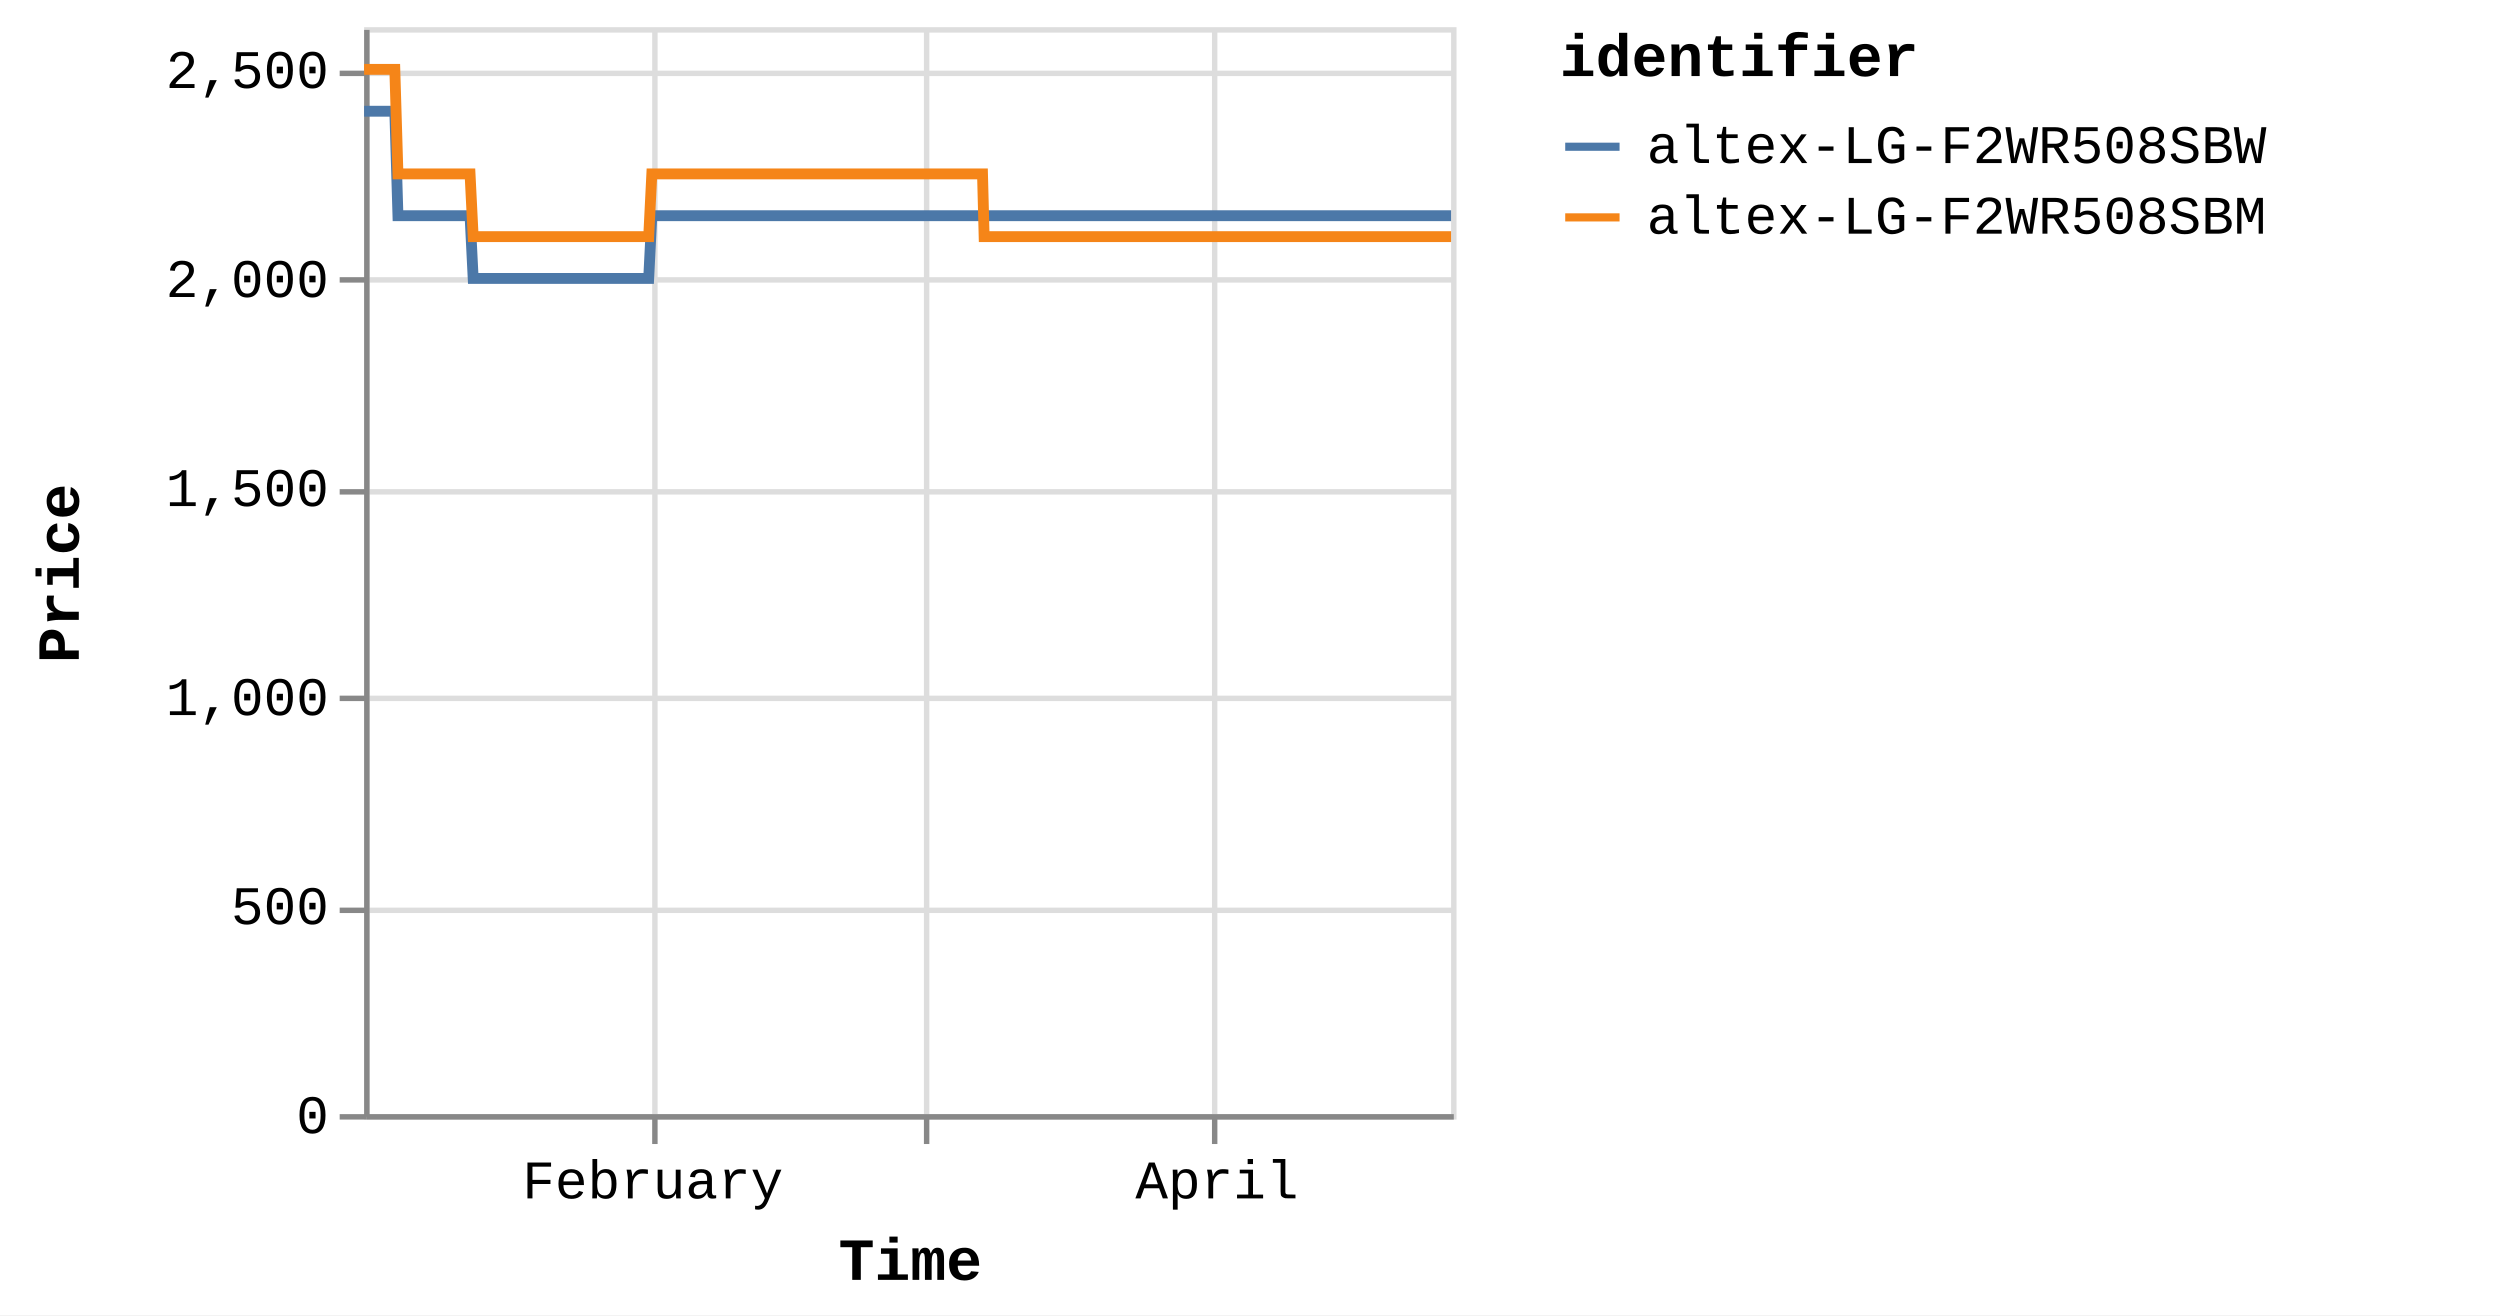
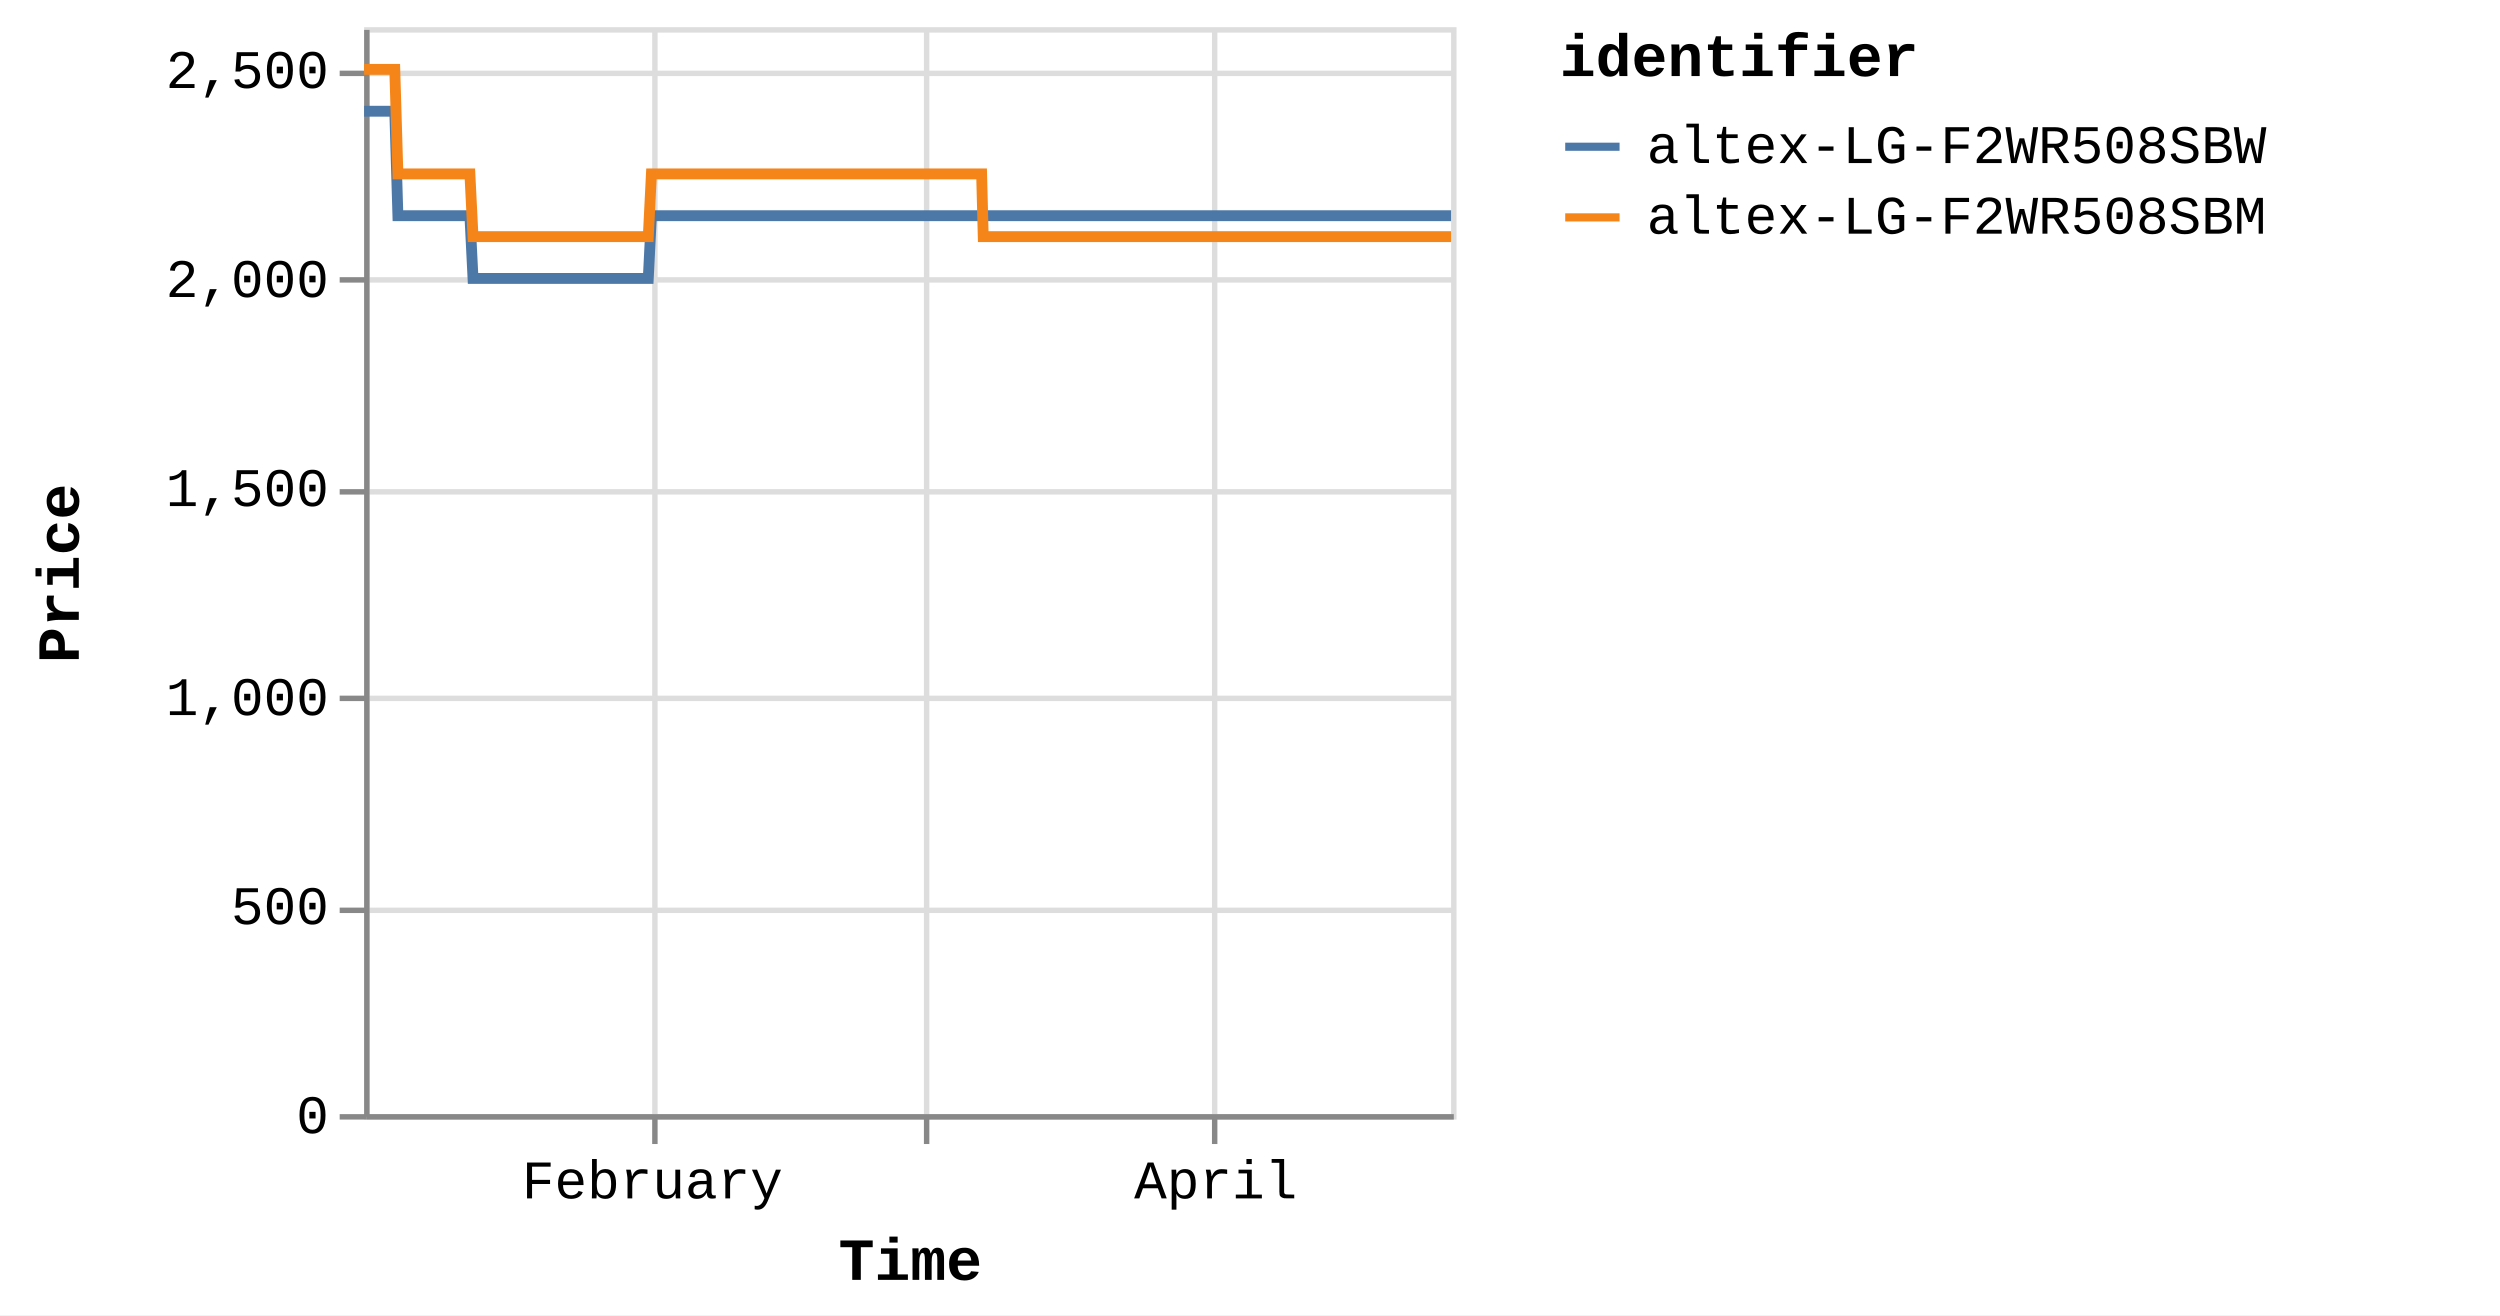
<svg xmlns="http://www.w3.org/2000/svg" version="1.1" class="marks" width="460" height="242" viewBox="0 0 460 242">
  <rect width="460" height="242" fill="white" />
  <g fill="none" stroke-miterlimit="10" transform="translate(67,5)">
    <g class="mark-group role-frame root" role="graphics-object" aria-roledescription="group mark container">
      <g transform="translate(0,0)">
        <path class="background" aria-hidden="true" d="M0.5,0.5h200v200h-200Z" stroke="#ddd" />
        <g>
          <g class="mark-group role-axis" aria-hidden="true">
            <g transform="translate(0.5,200.5)">
              <path class="background" aria-hidden="true" d="M0,0h0v0h0Z" pointer-events="none" />
              <g>
                <g class="mark-rule role-axis-grid" pointer-events="none">
                  <line transform="translate(53,-200)" x2="0" y2="200" stroke="#ddd" stroke-width="1" opacity="1" />
                  <line transform="translate(103,-200)" x2="0" y2="200" stroke="#ddd" stroke-width="1" opacity="1" />
                  <line transform="translate(156,-200)" x2="0" y2="200" stroke="#ddd" stroke-width="1" opacity="1" />
                </g>
              </g>
              <path class="foreground" aria-hidden="true" d="" pointer-events="none" display="none" />
            </g>
          </g>
          <g class="mark-group role-axis" aria-hidden="true">
            <g transform="translate(0.5,0.5)">
              <path class="background" aria-hidden="true" d="M0,0h0v0h0Z" pointer-events="none" />
              <g>
                <g class="mark-rule role-axis-grid" pointer-events="none">
                  <line transform="translate(0,200)" x2="200" y2="0" stroke="#ddd" stroke-width="1" opacity="1" />
                  <line transform="translate(0,162)" x2="200" y2="0" stroke="#ddd" stroke-width="1" opacity="1" />
                  <line transform="translate(0,123)" x2="200" y2="0" stroke="#ddd" stroke-width="1" opacity="1" />
                  <line transform="translate(0,85)" x2="200" y2="0" stroke="#ddd" stroke-width="1" opacity="1" />
                  <line transform="translate(0,46)" x2="200" y2="0" stroke="#ddd" stroke-width="1" opacity="1" />
                  <line transform="translate(0,8)" x2="200" y2="0" stroke="#ddd" stroke-width="1" opacity="1" />
                </g>
              </g>
              <path class="foreground" aria-hidden="true" d="" pointer-events="none" display="none" />
            </g>
          </g>
-           <g class="mark-group role-axis" role="graphics-symbol" aria-roledescription="axis" aria-label="X-axis titled 'Time' for a time scale with values from Monday, 01 January 2024, 2:19:43 PM to Friday, 26 April 2024, 4:38:22 AM">
+           <g class="mark-group role-axis" role="graphics-symbol" aria-roledescription="axis" aria-label="X-axis titled 'Time' for a time scale with values from Monday, 01 January 2024, 2:19:43 PM to Friday, 26 April 2024, 8:39:26 AM">
            <g transform="translate(0.5,200.5)">
              <path class="background" aria-hidden="true" d="M0,0h0v0h0Z" pointer-events="none" />
              <g>
                <g class="mark-rule role-axis-tick" pointer-events="none">
                  <line transform="translate(53,0)" x2="0" y2="5" stroke="#888" stroke-width="1" opacity="1" />
                  <line transform="translate(103,0)" x2="0" y2="5" stroke="#888" stroke-width="1" opacity="1" />
                  <line transform="translate(156,0)" x2="0" y2="5" stroke="#888" stroke-width="1" opacity="1" />
                </g>
                <g class="mark-text role-axis-label" pointer-events="none">
-                   <text text-anchor="middle" transform="translate(52.60199,15)" font-family="Liberation Mono" font-size="10px" fill="#000" opacity="1">February</text>
-                   <text text-anchor="middle" transform="translate(102.7766,15)" font-family="Liberation Mono" font-size="10px" fill="#000" opacity="0">March</text>
-                   <text text-anchor="middle" transform="translate(156.4115,15)" font-family="Liberation Mono" font-size="10px" fill="#000" opacity="1">April</text>
+                   <text text-anchor="middle" transform="translate(52.52592,15)" font-family="Liberation Mono" font-size="10px" fill="#000" opacity="1">February</text>
+                   <text text-anchor="middle" transform="translate(102.628,15)" font-family="Liberation Mono" font-size="10px" fill="#000" opacity="0">March</text>
+                   <text text-anchor="middle" transform="translate(156.1854,15)" font-family="Liberation Mono" font-size="10px" fill="#000" opacity="1">April</text>
                </g>
                <g class="mark-rule role-axis-domain" pointer-events="none">
                  <line transform="translate(0,0)" x2="200" y2="0" stroke="#888" stroke-width="1" opacity="1" />
                </g>
                <g class="mark-text role-axis-title" pointer-events="none">
                  <text text-anchor="middle" transform="translate(100,30)" font-family="Liberation Mono" font-size="11px" font-weight="bold" fill="#000" opacity="1">Time</text>
                </g>
              </g>
              <path class="foreground" aria-hidden="true" d="" pointer-events="none" display="none" />
            </g>
          </g>
          <g class="mark-group role-axis" role="graphics-symbol" aria-roledescription="axis" aria-label="Y-axis titled 'Price' for a linear scale with values from 0 to 2,600">
            <g transform="translate(0.5,0.5)">
              <path class="background" aria-hidden="true" d="M0,0h0v0h0Z" pointer-events="none" />
              <g>
                <g class="mark-rule role-axis-tick" pointer-events="none">
                  <line transform="translate(0,200)" x2="-5" y2="0" stroke="#888" stroke-width="1" opacity="1" />
                  <line transform="translate(0,162)" x2="-5" y2="0" stroke="#888" stroke-width="1" opacity="1" />
                  <line transform="translate(0,123)" x2="-5" y2="0" stroke="#888" stroke-width="1" opacity="1" />
                  <line transform="translate(0,85)" x2="-5" y2="0" stroke="#888" stroke-width="1" opacity="1" />
                  <line transform="translate(0,46)" x2="-5" y2="0" stroke="#888" stroke-width="1" opacity="1" />
                  <line transform="translate(0,8)" x2="-5" y2="0" stroke="#888" stroke-width="1" opacity="1" />
                </g>
                <g class="mark-text role-axis-label" pointer-events="none">
                  <text text-anchor="end" transform="translate(-7,203)" font-family="Liberation Mono" font-size="10px" fill="#000" opacity="1">0</text>
                  <text text-anchor="end" transform="translate(-7,164.5385)" font-family="Liberation Mono" font-size="10px" fill="#000" opacity="1">500</text>
                  <text text-anchor="end" transform="translate(-7,126.0769)" font-family="Liberation Mono" font-size="10px" fill="#000" opacity="1">1,000</text>
                  <text text-anchor="end" transform="translate(-7,87.61538)" font-family="Liberation Mono" font-size="10px" fill="#000" opacity="1">1,500</text>
                  <text text-anchor="end" transform="translate(-7,49.15385)" font-family="Liberation Mono" font-size="10px" fill="#000" opacity="1">2,000</text>
                  <text text-anchor="end" transform="translate(-7,10.69231)" font-family="Liberation Mono" font-size="10px" fill="#000" opacity="1">2,500</text>
                </g>
                <g class="mark-rule role-axis-domain" pointer-events="none">
                  <line transform="translate(0,200)" x2="0" y2="-200" stroke="#888" stroke-width="1" opacity="1" />
                </g>
                <g class="mark-text role-axis-title" pointer-events="none">
                  <text text-anchor="middle" transform="translate(-51,100) rotate(-90) translate(0,-2)" font-family="Liberation Mono" font-size="11px" font-weight="bold" fill="#000" opacity="1">Price</text>
                </g>
              </g>
              <path class="foreground" aria-hidden="true" d="" pointer-events="none" display="none" />
            </g>
          </g>
          <g class="mark-group role-scope pathgroup" role="graphics-object" aria-roledescription="group mark container">
            <g transform="translate(0,0)">
              <path class="background" aria-hidden="true" d="M0,0h200v200h-200Z" />
              <g>
                <g class="mark-line role-mark marks" role="graphics-object" aria-roledescription="line mark container">
-                   <path aria-label="Time: Jan 01, 2024; Price: 2399; identifier: altex-LG-F2WR508SBW" role="graphics-symbol" aria-roledescription="line mark" d="M0,15.462L0.181,15.462L0.455,15.462L1.032,15.462L1.321,15.462L1.624,15.462L1.899,15.462L2.185,15.462L2.762,15.462L3.051,15.462L3.354,15.462L3.63,15.462L3.915,15.462L4.492,15.462L4.781,15.462L5.084,15.462L5.362,15.462L5.646,15.462L6.223,34.692L6.511,34.692L6.814,34.692L7.091,34.692L7.375,34.692L7.953,34.692L8.241,34.692L8.543,34.692L8.82,34.692L9.106,34.692L9.684,34.692L9.971,34.692L10.273,34.692L10.55,34.692L10.836,34.692L11.414,34.692L11.703,34.692L12.007,34.692L12.283,34.692L12.566,34.692L13.145,34.692L13.433,34.692L13.74,34.692L14.013,34.692L14.296,34.692L14.875,34.692L15.163,34.692L15.467,34.692L15.742,34.692L16.026,34.692L16.605,34.692L16.893,34.692L17.197,34.692L17.473,34.692L17.757,34.692L18.334,34.692L18.623,34.692L18.926,34.692L19.203,34.692L19.487,34.692L20.064,46.231L20.352,46.231L20.654,46.231L20.931,46.231L21.217,46.231L21.795,46.231L22.082,46.231L22.384,46.231L22.661,46.231L22.947,46.231L23.526,46.231L23.814,46.231L24.119,46.231L24.394,46.231L24.677,46.231L25.255,46.231L25.545,46.231L25.848,46.231L26.125,46.231L26.407,46.231L26.985,46.231L27.275,46.231L27.579,46.231L27.854,46.231L28.137,46.231L28.715,46.231L29.004,46.231L29.308,46.231L29.583,46.231L29.868,46.231L30.446,46.231L30.734,46.231L31.038,46.231L31.315,46.231L31.598,46.231L32.176,46.231L32.463,46.231L32.765,46.231L33.043,46.231L33.328,46.231L33.905,46.231L34.193,46.231L34.495,46.231L34.773,46.231L35.058,46.231L35.638,46.231L35.927,46.231L36.231,46.231L36.505,46.231L36.788,46.231L37.367,46.231L37.656,46.231L37.96,46.231L38.236,46.231L38.518,46.231L39.097,46.231L39.386,46.231L39.69,46.231L39.966,46.231L40.249,46.231L40.828,46.231L41.116,46.231L41.421,46.231L41.697,46.231L41.979,46.231L42.556,46.231L42.846,46.231L43.145,46.231L43.421,46.231L43.71,46.231L44.285,46.231L44.575,46.231L44.871,46.231L45.151,46.231L45.439,46.231L46.016,46.231L46.304,46.231L46.602,46.231L46.881,46.231L47.169,46.231L47.746,46.231L48.035,46.231L48.334,46.231L48.612,46.231L48.9,46.231L49.476,46.231L49.764,46.231L50.064,46.231L50.345,46.231L50.629,46.231L51.206,46.231L51.495,46.231L51.795,46.231L52.071,46.231L52.359,46.231L52.936,34.692L53.225,34.692L53.525,34.692L53.801,34.692L54.09,34.692L54.667,34.692L54.955,34.692L55.255,34.692L55.531,34.692L55.82,34.692L56.397,34.692L56.685,34.692L56.982,34.692L57.262,34.692L57.551,34.692L58.128,34.692L58.416,34.692L58.713,34.692L58.992,34.692L59.28,34.692L59.857,34.692L60.146,34.692L60.446,34.692L60.723,34.692L61.01,34.692L61.587,34.692L61.876,34.692L62.176,34.692L62.453,34.692L62.741,34.692L63.317,34.692L63.606,34.692L63.905,34.692L64.184,34.692L64.471,34.692L65.048,34.692L65.337,34.692L65.636,34.692L65.914,34.692L66.201,34.692L66.778,34.692L67.067,34.692L67.365,34.692L67.643,34.692L67.932,34.692L68.508,34.692L68.796,34.692L69.094,34.692L69.373,34.692L69.661,34.692L70.239,34.692L70.527,34.692L70.824,34.692L71.103,34.692L71.391,34.692L71.968,34.692L72.257,34.692L72.558,34.692L72.834,34.692L73.121,34.692L73.698,34.692L73.987,34.692L74.286,34.692L74.568,34.692L74.852,34.692L75.428,34.692L75.717,34.692L76.017,34.692L76.294,34.692L76.582,34.692L77.447,34.692L77.747,34.692L78.024,34.692L78.312,34.692L78.889,34.692L79.177,34.692L79.477,34.692L79.756,34.692L80.042,34.692L80.62,34.692L80.907,34.692L81.204,34.692L81.484,34.692L81.772,34.692L82.349,34.692L82.639,34.692L82.935,34.692L83.214,34.692L83.503,34.692L84.079,34.692L84.369,34.692L84.669,34.692L84.948,34.692L85.232,34.692L85.81,34.692L86.098,34.692L86.397,34.692L86.676,34.692L86.964,34.692L87.539,34.692L87.828,34.692L88.128,34.692L88.406,34.692L88.694,34.692L89.27,34.692L89.558,34.692L89.858,34.692L90.136,34.692L90.424,34.692L91,34.692L91.288,34.692L91.587,34.692L91.865,34.692L92.155,34.692L92.73,34.692L93.018,34.692L93.315,34.692L93.595,34.692L93.883,34.692L94.46,34.692L94.749,34.692L95.046,34.692L95.327,34.692L95.613,34.692L96.19,34.692L96.48,34.692L96.779,34.692L97.056,34.692L97.344,34.692L97.921,34.692L98.209,34.692L98.508,34.692L98.787,34.692L99.074,34.692L99.651,34.692L99.939,34.692L100.239,34.692L100.517,34.692L100.804,34.692L101.381,34.692L101.669,34.692L101.968,34.692L102.246,34.692L102.534,34.692L103.111,34.692L103.4,34.692L103.699,34.692L103.977,34.692L104.265,34.692L104.841,34.692L105.13,34.692L105.429,34.692L105.706,34.692L105.995,34.692L106.572,34.692L106.859,34.692L107.157,34.692L107.436,34.692L107.725,34.692L108.328,34.692L108.722,34.692L108.894,34.692L109.168,34.692L109.455,34.692L110.031,34.692L110.32,34.692L110.621,34.692L110.897,34.692L111.185,34.692L111.762,34.692L112.052,34.692L112.351,34.692L112.629,34.692L112.915,34.692L113.492,34.692L113.781,34.692L114.08,34.692L114.357,34.692L114.646,34.692L115.222,34.692L115.515,34.692L115.81,34.692L116.087,34.692L116.375,34.692L116.953,34.692L117.241,34.692L117.537,34.692L117.819,34.692L118.105,34.692L118.682,34.692L118.973,34.692L119.268,34.692L119.548,34.692L119.836,34.692L120.414,34.692L120.701,34.692L121.002,34.692L121.28,34.692L121.566,34.692L122.143,34.692L122.431,34.692L122.732,34.692L123.01,34.692L123.296,34.692L123.873,34.692L124.163,34.692L124.462,34.692L124.738,34.692L125.026,34.692L125.603,34.692L125.892,34.692L126.193,34.692L126.469,34.692L126.757,34.692L127.333,34.692L127.624,34.692L127.921,34.692L128.199,34.692L128.487,34.692L129.064,34.692L129.353,34.692L129.651,34.692L129.929,34.692L130.218,34.692L130.793,34.692L131.084,34.692L131.38,34.692L131.658,34.692L131.947,34.692L132.523,34.692L132.812,34.692L133.115,34.692L133.392,34.692L133.679,34.692L134.255,34.692L134.542,34.692L134.842,34.692L135.123,34.692L135.407,34.692L135.984,34.692L136.273,34.692L136.573,34.692L136.853,34.692L137.139,34.692L137.714,34.692L138.004,34.692L138.304,34.692L138.583,34.692L138.868,34.692L139.445,34.692L139.733,34.692L140.033,34.692L140.311,34.692L140.598,34.692L141.175,34.692L141.463,34.692L141.762,34.692L142.039,34.692L142.328,34.692L142.905,34.692L143.193,34.692L143.494,34.692L143.77,34.692L144.058,34.692L144.635,34.692L144.923,34.692L145.224,34.692L145.501,34.692L145.788,34.692L146.365,34.692L146.656,34.692L146.954,34.692L147.233,34.692L147.518,34.692L148.097,34.692L148.385,34.692L148.685,34.692L148.964,34.692L149.249,34.692L149.825,34.692L150.114,34.692L150.415,34.692L150.692,34.692L150.978,34.692L151.556,34.692L151.844,34.692L152.145,34.692L152.422,34.692L152.709,34.692L153.285,34.692L153.574,34.692L153.872,34.692L154.152,34.692L154.44,34.692L155.016,34.692L155.306,34.692L155.603,34.692L155.882,34.692L156.169,34.692L156.746,34.692L157.036,34.692L157.337,34.692L157.615,34.692L157.899,34.692L158.477,34.692L158.765,34.692L159.067,34.692L159.344,34.692L159.629,34.692L160.206,34.692L160.495,34.692L160.795,34.692L161.074,34.692L161.36,34.692L161.937,34.692L162.226,34.692L162.526,34.692L162.803,34.692L163.09,34.692L163.669,34.692L164.255,34.692L164.534,34.692L164.821,34.692L165.398,34.692L165.686,34.692L165.983,34.692L166.262,34.692L166.55,34.692L167.127,34.692L167.415,34.692L167.714,34.692L167.992,34.692L168.28,34.692L168.858,34.692L169.145,34.692L169.447,34.692L169.725,34.692L170.011,34.692L170.587,34.692L170.875,34.692L171.177,34.692L171.454,34.692L171.741,34.692L172.317,34.692L172.608,34.692L172.907,34.692L173.187,34.692L173.473,34.692L174.049,34.692L174.338,34.692L174.638,34.692L175.202,34.692L175.779,34.692L176.068,34.692L176.367,34.692L176.643,34.692L176.931,34.692L177.508,34.692L177.796,34.692L178.09,34.692L178.373,34.692L178.661,34.692L179.264,34.692L179.708,34.692L179.979,34.692L180.539,34.692L180.973,34.692L181.257,34.692L181.554,34.692L181.833,34.692L182.122,34.692L182.699,34.692L182.987,34.692L183.289,34.692L183.563,34.692L183.852,34.692L184.428,34.692L184.717,34.692L185.019,34.692L185.297,34.692L185.583,34.692L186.448,34.692L186.748,34.692L187.025,34.692L187.313,34.692L187.889,34.692L188.178,34.692L188.478,34.692L188.757,34.692L189.042,34.692L189.619,34.692L189.907,34.692L190.206,34.692L190.485,34.692L190.772,34.692L191.35,34.692L191.638,34.692L191.937,34.692L192.215,34.692L192.503,34.692L193.079,34.692L193.369,34.692L193.671,34.692L193.946,34.692L194.233,34.692L194.809,34.692L195.098,34.692L195.401,34.692L195.677,34.692L195.964,34.692L196.539,34.692L196.83,34.692L197.139,34.692L197.406,34.692L197.694,34.692L198.27,34.692L198.56,34.692L198.852,34.692L199.136,34.692L199.424,34.692L200,34.692" stroke="#4c78a8" stroke-width="2" />
+                   <path aria-label="Time: Jan 01, 2024; Price: 2399; identifier: altex-LG-F2WR508SBW" role="graphics-symbol" aria-roledescription="line mark" d="M0,15.462L0.181,15.462L0.454,15.462L1.03,15.462L1.319,15.462L1.621,15.462L1.896,15.462L2.182,15.462L2.758,15.462L3.046,15.462L3.349,15.462L3.624,15.462L3.909,15.462L4.486,15.462L4.774,15.462L5.076,15.462L5.354,15.462L5.638,15.462L6.214,34.692L6.502,34.692L6.804,34.692L7.081,34.692L7.365,34.692L7.941,34.692L8.229,34.692L8.531,34.692L8.807,34.692L9.092,34.692L9.67,34.692L9.956,34.692L10.258,34.692L10.535,34.692L10.82,34.692L11.398,34.692L11.686,34.692L11.989,34.692L12.265,34.692L12.548,34.692L13.126,34.692L13.413,34.692L13.72,34.692L13.993,34.692L14.276,34.692L14.853,34.692L15.141,34.692L15.444,34.692L15.719,34.692L16.003,34.692L16.58,34.692L16.869,34.692L17.173,34.692L17.448,34.692L17.731,34.692L18.308,34.692L18.596,34.692L18.899,34.692L19.175,34.692L19.459,34.692L20.035,46.231L20.322,46.231L20.624,46.231L20.901,46.231L21.186,46.231L21.764,46.231L22.05,46.231L22.351,46.231L22.628,46.231L22.914,46.231L23.492,46.231L23.78,46.231L24.084,46.231L24.359,46.231L24.641,46.231L25.219,46.231L25.508,46.231L25.811,46.231L26.087,46.231L26.369,46.231L26.946,46.231L27.235,46.231L27.539,46.231L27.814,46.231L28.097,46.231L28.674,46.231L28.962,46.231L29.266,46.231L29.54,46.231L29.825,46.231L30.402,46.231L30.69,46.231L30.994,46.231L31.27,46.231L31.552,46.231L32.129,46.231L32.416,46.231L32.718,46.231L32.996,46.231L33.28,46.231L33.856,46.231L34.144,46.231L34.445,46.231L34.722,46.231L35.008,46.231L35.586,46.231L35.875,46.231L36.178,46.231L36.452,46.231L36.735,46.231L37.313,46.231L37.602,46.231L37.906,46.231L38.181,46.231L38.463,46.231L39.041,46.231L39.329,46.231L39.633,46.231L39.908,46.231L40.191,46.231L40.769,46.231L41.056,46.231L41.361,46.231L41.637,46.231L41.918,46.231L42.495,46.231L42.784,46.231L43.082,46.231L43.359,46.231L43.647,46.231L44.221,46.231L44.51,46.231L44.806,46.231L45.085,46.231L45.373,46.231L45.949,46.231L46.237,46.231L46.534,46.231L46.813,46.231L47.101,46.231L47.677,46.231L47.966,46.231L48.265,46.231L48.541,46.231L48.829,46.231L49.404,46.231L49.692,46.231L49.992,46.231L50.272,46.231L50.556,46.231L51.132,46.231L51.42,46.231L51.72,46.231L51.996,46.231L52.284,46.231L52.86,34.692L53.148,34.692L53.448,34.692L53.723,34.692L54.011,34.692L54.588,34.692L54.875,34.692L55.175,34.692L55.451,34.692L55.739,34.692L56.315,34.692L56.603,34.692L56.9,34.692L57.179,34.692L57.468,34.692L58.044,34.692L58.331,34.692L58.628,34.692L58.906,34.692L59.194,34.692L59.77,34.692L60.059,34.692L60.359,34.692L60.635,34.692L60.922,34.692L61.498,34.692L61.786,34.692L62.086,34.692L62.362,34.692L62.65,34.692L63.226,34.692L63.514,34.692L63.813,34.692L64.091,34.692L64.378,34.692L64.953,34.692L65.242,34.692L65.541,34.692L65.819,34.692L66.105,34.692L66.681,34.692L66.97,34.692L67.267,34.692L67.546,34.692L67.834,34.692L68.409,34.692L68.696,34.692L68.994,34.692L69.272,34.692L69.561,34.692L70.138,34.692L70.425,34.692L70.721,34.692L71,34.692L71.288,34.692L71.864,34.692L72.152,34.692L72.453,34.692L72.729,34.692L73.016,34.692L73.591,34.692L73.88,34.692L74.179,34.692L74.46,34.692L74.744,34.692L75.319,34.692L75.607,34.692L75.907,34.692L76.184,34.692L76.471,34.692L77.335,34.692L77.634,34.692L77.911,34.692L78.199,34.692L78.775,34.692L79.063,34.692L79.362,34.692L79.64,34.692L79.927,34.692L80.503,34.692L80.79,34.692L81.087,34.692L81.366,34.692L81.654,34.692L82.23,34.692L82.519,34.692L82.815,34.692L83.094,34.692L83.382,34.692L83.958,34.692L84.247,34.692L84.547,34.692L84.825,34.692L85.109,34.692L85.686,34.692L85.974,34.692L86.272,34.692L86.55,34.692L86.838,34.692L87.413,34.692L87.701,34.692L88.001,34.692L88.278,34.692L88.565,34.692L89.141,34.692L89.428,34.692L89.728,34.692L90.006,34.692L90.293,34.692L90.868,34.692L91.156,34.692L91.455,34.692L91.732,34.692L92.022,34.692L92.596,34.692L92.884,34.692L93.18,34.692L93.46,34.692L93.747,34.692L94.323,34.692L94.612,34.692L94.908,34.692L95.189,34.692L95.475,34.692L96.051,34.692L96.34,34.692L96.639,34.692L96.916,34.692L97.203,34.692L97.779,34.692L98.067,34.692L98.366,34.692L98.644,34.692L98.931,34.692L99.507,34.692L99.795,34.692L100.094,34.692L100.372,34.692L100.659,34.692L101.234,34.692L101.522,34.692L101.82,34.692L102.098,34.692L102.386,34.692L102.962,34.692L103.251,34.692L103.549,34.692L103.826,34.692L104.114,34.692L104.69,34.692L104.978,34.692L105.276,34.692L105.553,34.692L105.841,34.692L106.417,34.692L106.705,34.692L107.002,34.692L107.281,34.692L107.569,34.692L108.171,34.692L108.565,34.692L108.737,34.692L109.01,34.692L109.297,34.692L109.872,34.692L110.16,34.692L110.461,34.692L110.737,34.692L111.024,34.692L111.6,34.692L111.89,34.692L112.189,34.692L112.466,34.692L112.752,34.692L113.328,34.692L113.616,34.692L113.915,34.692L114.192,34.692L114.48,34.692L115.056,34.692L115.348,34.692L115.643,34.692L115.919,34.692L116.207,34.692L116.784,34.692L117.071,34.692L117.367,34.692L117.648,34.692L117.935,34.692L118.511,34.692L118.801,34.692L119.095,34.692L119.375,34.692L119.662,34.692L120.24,34.692L120.526,34.692L120.827,34.692L121.104,34.692L121.391,34.692L121.966,34.692L122.254,34.692L122.554,34.692L122.833,34.692L123.118,34.692L123.694,34.692L123.984,34.692L124.282,34.692L124.558,34.692L124.845,34.692L125.421,34.692L125.71,34.692L126.01,34.692L126.286,34.692L126.573,34.692L127.149,34.692L127.439,34.692L127.736,34.692L128.014,34.692L128.301,34.692L128.877,34.692L129.166,34.692L129.463,34.692L129.741,34.692L130.03,34.692L130.604,34.692L130.894,34.692L131.19,34.692L131.468,34.692L131.756,34.692L132.332,34.692L132.62,34.692L132.922,34.692L133.199,34.692L133.485,34.692L134.061,34.692L134.348,34.692L134.647,34.692L134.927,34.692L135.211,34.692L135.787,34.692L136.076,34.692L136.375,34.692L136.655,34.692L136.94,34.692L137.515,34.692L137.804,34.692L138.104,34.692L138.383,34.692L138.667,34.692L139.243,34.692L139.531,34.692L139.83,34.692L140.108,34.692L140.395,34.692L140.971,34.692L141.258,34.692L141.557,34.692L141.834,34.692L142.122,34.692L142.698,34.692L142.986,34.692L143.286,34.692L143.562,34.692L143.85,34.692L144.426,34.692L144.714,34.692L145.014,34.692L145.291,34.692L145.577,34.692L146.153,34.692L146.443,34.692L146.742,34.692L147.02,34.692L147.305,34.692L147.883,34.692L148.17,34.692L148.47,34.692L148.749,34.692L149.033,34.692L149.608,34.692L149.897,34.692L150.198,34.692L150.474,34.692L150.76,34.692L151.337,34.692L151.624,34.692L151.925,34.692L152.202,34.692L152.488,34.692L153.064,34.692L153.352,34.692L153.649,34.692L153.929,34.692L154.217,34.692L154.792,34.692L155.081,34.692L155.378,34.692L155.657,34.692L155.944,34.692L156.519,34.692L156.809,34.692L157.11,34.692L157.387,34.692L157.671,34.692L158.248,34.692L158.536,34.692L158.837,34.692L159.114,34.692L159.398,34.692L159.974,34.692L160.263,34.692L160.563,34.692L160.841,34.692L161.126,34.692L161.703,34.692L161.991,34.692L162.291,34.692L162.568,34.692L162.854,34.692L163.432,34.692L164.018,34.692L164.296,34.692L164.583,34.692L165.158,34.692L165.446,34.692L165.743,34.692L166.022,34.692L166.309,34.692L166.885,34.692L167.173,34.692L167.471,34.692L167.749,34.692L168.037,34.692L168.614,34.692L168.901,34.692L169.202,34.692L169.479,34.692L169.765,34.692L170.341,34.692L170.628,34.692L170.929,34.692L171.206,34.692L171.492,34.692L172.068,34.692L172.358,34.692L172.657,34.692L172.936,34.692L173.222,34.692L173.797,34.692L174.086,34.692L174.385,34.692L174.949,34.692L175.525,34.692L175.813,34.692L176.112,34.692L176.387,34.692L176.675,34.692L177.251,34.692L177.539,34.692L177.833,34.692L178.115,34.692L178.403,34.692L179.005,34.692L179.448,34.692L179.718,34.692L180.277,34.692L180.711,34.692L180.995,34.692L181.291,34.692L181.57,34.692L181.858,34.692L182.434,34.692L182.722,34.692L183.024,34.692L183.298,34.692L183.586,34.692L184.162,34.692L184.45,34.692L184.752,34.692L185.029,34.692L185.314,34.692L186.178,34.692L186.478,34.692L186.755,34.692L187.042,34.692L187.617,34.692L187.905,34.692L188.206,34.692L188.484,34.692L188.769,34.692L189.345,34.692L189.633,34.692L189.931,34.692L190.209,34.692L190.496,34.692L191.073,34.692L191.361,34.692L191.66,34.692L191.937,34.692L192.225,34.692L192.8,34.692L193.09,34.692L193.391,34.692L193.666,34.692L193.952,34.692L194.528,34.692L194.816,34.692L195.118,34.692L195.394,34.692L195.681,34.692L196.255,34.692L196.546,34.692L196.854,34.692L197.121,34.692L197.408,34.692L197.983,34.692L198.272,34.692L198.565,34.692L198.848,34.692L199.136,34.692L199.711,34.692L200,34.692" stroke="#4c78a8" stroke-width="2" />
                </g>
              </g>
              <path class="foreground" aria-hidden="true" d="" display="none" />
            </g>
            <g transform="translate(0,0)">
              <path class="background" aria-hidden="true" d="M0,0h200v200h-200Z" />
              <g>
                <g class="mark-line role-mark marks" role="graphics-object" aria-roledescription="line mark container">
-                   <path aria-label="Time: Jan 01, 2024; Price: 2499; identifier: altex-LG-F2WR508SBM" role="graphics-symbol" aria-roledescription="line mark" d="M0,7.769L0.181,7.769L0.455,7.769L1.032,7.769L1.321,7.769L1.624,7.769L1.899,7.769L2.185,7.769L2.762,7.769L3.051,7.769L3.354,7.769L3.63,7.769L3.915,7.769L4.492,7.769L4.781,7.769L5.084,7.769L5.362,7.769L5.646,7.769L6.223,27L6.511,27L6.814,27L7.091,27L7.375,27L7.953,27L8.241,27L8.543,27L8.82,27L9.106,27L9.684,27L9.971,27L10.273,27L10.55,27L10.836,27L11.414,27L11.703,27L12.007,27L12.283,27L12.566,27L13.145,27L13.433,27L13.74,27L14.013,27L14.296,27L14.875,27L15.163,27L15.467,27L15.742,27L16.026,27L16.605,27L16.893,27L17.198,27L17.473,27L17.757,27L18.335,27L18.623,27L18.926,27L19.203,27L19.487,27L20.064,38.538L20.352,38.538L20.654,38.538L20.931,38.538L21.217,38.538L21.795,38.538L22.082,38.538L22.384,38.538L22.661,38.538L22.947,38.538L23.526,38.538L23.814,38.538L24.119,38.538L24.394,38.538L24.677,38.538L25.255,38.538L25.545,38.538L25.848,38.538L26.125,38.538L26.407,38.538L26.985,38.538L27.275,38.538L27.579,38.538L27.854,38.538L28.137,38.538L28.715,38.538L29.004,38.538L29.308,38.538L29.583,38.538L29.868,38.538L30.446,38.538L30.735,38.538L31.038,38.538L31.315,38.538L31.598,38.538L32.176,38.538L32.463,38.538L32.765,38.538L33.044,38.538L33.328,38.538L33.905,38.538L34.193,38.538L34.495,38.538L34.773,38.538L35.058,38.538L35.638,38.538L35.927,38.538L36.231,38.538L36.505,38.538L36.788,38.538L37.367,38.538L37.656,38.538L37.96,38.538L38.236,38.538L38.518,38.538L39.097,38.538L39.386,38.538L39.69,38.538L39.966,38.538L40.249,38.538L40.828,38.538L41.116,38.538L41.421,38.538L41.697,38.538L41.979,38.538L42.556,38.538L42.846,38.538L43.145,38.538L43.421,38.538L43.71,38.538L44.286,38.538L44.575,38.538L44.871,38.538L45.151,38.538L45.439,38.538L46.016,38.538L46.304,38.538L46.602,38.538L46.881,38.538L47.169,38.538L47.746,38.538L48.035,38.538L48.334,38.538L48.612,38.538L48.9,38.538L49.476,38.538L49.764,38.538L50.064,38.538L50.345,38.538L50.629,38.538L51.206,38.538L51.495,38.538L51.795,38.538L52.071,38.538L52.36,38.538L52.936,27L53.225,27L53.525,27L53.801,27L54.09,27L54.667,27L54.955,27L55.255,27L55.531,27L55.82,27L56.397,27L56.685,27L56.983,27L57.262,27L57.551,27L58.128,27L58.416,27L58.713,27L58.992,27L59.28,27L59.857,27L60.146,27L60.446,27L60.723,27L61.01,27L61.587,27L61.876,27L62.176,27L62.453,27L62.741,27L63.317,27L63.606,27L63.906,27L64.184,27L64.471,27L65.048,27L65.337,27L65.636,27L65.914,27L66.201,27L66.778,27L67.067,27L67.365,27L67.643,27L67.932,27L68.508,27L68.796,27L69.094,27L69.373,27L69.662,27L70.239,27L70.527,27L70.824,27L71.103,27L71.391,27L71.968,27L72.257,27L72.558,27L72.834,27L73.121,27L73.698,27L73.987,27L74.286,27L74.568,27L74.852,27L75.428,27L75.717,27L76.017,27L76.295,27L76.582,27L77.447,27L77.747,27L78.024,27L78.312,27L78.889,27L79.178,27L79.477,27L79.756,27L80.042,27L80.62,27L80.907,27L81.205,27L81.484,27L81.772,27L82.349,27L82.639,27L82.935,27L83.215,27L83.503,27L84.079,27L84.369,27L84.669,27L84.948,27L85.233,27L85.81,27L86.098,27L86.397,27L86.676,27L86.964,27L87.54,27L87.828,27L88.128,27L88.406,27L88.694,27L89.27,27L89.558,27L89.858,27L90.136,27L90.424,27L91,27L91.288,27L91.587,27L91.865,27L92.155,27L92.73,27L93.018,27L93.315,27L93.595,27L93.883,27L94.46,27L94.749,27L95.046,27L95.327,27L95.613,27L96.19,27L96.48,27L96.779,27L97.056,27L97.344,27L97.921,27L98.209,27L98.508,27L98.787,27L99.074,27L99.651,27L99.939,27L100.239,27L100.517,27L100.804,27L101.381,27L101.669,27L101.968,27L102.246,27L102.534,27L103.111,27L103.4,27L103.699,27L103.977,27L104.265,27L104.841,27L105.13,27L105.429,27L105.706,27L105.995,27L106.572,27L106.86,27L107.157,27L107.436,27L107.725,27L108.328,27L108.722,27L108.894,27L109.168,27L109.455,27L110.031,27L110.32,27L110.621,27L110.897,27L111.185,27L111.762,27L112.053,27L112.351,27L112.629,27L112.915,27L113.492,27L113.781,27L114.08,38.538L114.357,38.538L114.646,38.538L115.222,38.538L115.515,38.538L115.81,38.538L116.087,38.538L116.375,38.538L116.953,38.538L117.241,38.538L117.537,38.538L117.819,38.538L118.105,38.538L118.682,38.538L118.973,38.538L119.268,38.538L119.548,38.538L119.836,38.538L120.414,38.538L120.701,38.538L121.002,38.538L121.28,38.538L121.566,38.538L122.143,38.538L122.431,38.538L122.732,38.538L123.01,38.538L123.296,38.538L123.873,38.538L124.163,38.538L124.463,38.538L124.738,38.538L125.026,38.538L125.603,38.538L125.892,38.538L126.193,38.538L126.469,38.538L126.757,38.538L127.333,38.538L127.624,38.538L127.922,38.538L128.199,38.538L128.487,38.538L129.064,38.538L129.353,38.538L129.651,38.538L129.929,38.538L130.218,38.538L130.793,38.538L131.084,38.538L131.38,38.538L131.659,38.538L131.947,38.538L132.524,38.538L132.812,38.538L133.115,38.538L133.392,38.538L133.679,38.538L134.255,38.538L134.542,38.538L134.842,38.538L135.123,38.538L135.407,38.538L135.984,38.538L136.273,38.538L136.573,38.538L136.853,38.538L137.139,38.538L137.714,38.538L138.004,38.538L138.304,38.538L138.584,38.538L138.868,38.538L139.445,38.538L139.733,38.538L140.033,38.538L140.311,38.538L140.598,38.538L141.175,38.538L141.463,38.538L141.762,38.538L142.04,38.538L142.328,38.538L142.905,38.538L143.193,38.538L143.494,38.538L143.77,38.538L144.058,38.538L144.635,38.538L144.923,38.538L145.224,38.538L145.501,38.538L145.788,38.538L146.365,38.538L146.656,38.538L146.954,38.538L147.233,38.538L147.518,38.538L148.098,38.538L148.385,38.538L148.685,38.538L148.964,38.538L149.249,38.538L149.825,38.538L150.114,38.538L150.415,38.538L150.692,38.538L150.978,38.538L151.556,38.538L151.844,38.538L152.145,38.538L152.422,38.538L152.709,38.538L153.285,38.538L153.574,38.538L153.872,38.538L154.152,38.538L154.44,38.538L155.016,38.538L155.306,38.538L155.603,38.538L155.882,38.538L156.169,38.538L156.746,38.538L157.037,38.538L157.337,38.538L157.615,38.538L157.899,38.538L158.477,38.538L158.765,38.538L159.067,38.538L159.344,38.538L159.629,38.538L160.206,38.538L160.495,38.538L160.795,38.538L161.074,38.538L161.36,38.538L161.937,38.538L162.226,38.538L162.526,38.538L162.803,38.538L163.09,38.538L163.669,38.538L164.255,38.538L164.534,38.538L164.821,38.538L165.398,38.538L165.686,38.538L165.983,38.538L166.262,38.538L166.55,38.538L167.127,38.538L167.415,38.538L167.714,38.538L167.992,38.538L168.28,38.538L168.858,38.538L169.145,38.538L169.447,38.538L169.725,38.538L170.011,38.538L170.588,38.538L170.876,38.538L171.177,38.538L171.454,38.538L171.741,38.538L172.317,38.538L172.608,38.538L172.908,38.538L173.187,38.538L173.473,38.538L174.049,38.538L174.339,38.538L174.638,38.538L175.202,38.538L175.779,38.538L176.068,38.538L176.367,38.538L176.643,38.538L176.931,38.538L177.508,38.538L177.796,38.538L178.09,38.538L178.373,38.538L178.661,38.538L179.264,38.538L179.708,38.538L179.979,38.538L180.539,38.538L180.973,38.538L181.257,38.538L181.554,38.538L181.833,38.538L182.122,38.538L182.699,38.538L182.987,38.538L183.289,38.538L183.563,38.538L183.852,38.538L184.428,38.538L184.717,38.538L185.019,38.538L185.297,38.538L185.583,38.538L186.448,38.538L186.748,38.538L187.025,38.538L187.313,38.538L187.889,38.538L188.178,38.538L188.478,38.538L188.757,38.538L189.042,38.538L189.62,38.538L189.908,38.538L190.206,38.538L190.485,38.538L190.772,38.538L191.35,38.538L191.638,38.538L191.937,38.538L192.215,38.538L192.503,38.538L193.079,38.538L193.369,38.538L193.671,38.538L193.946,38.538L194.233,38.538L194.809,38.538L195.098,38.538L195.401,38.538L195.677,38.538L195.964,38.538L196.539,38.538L196.83,38.538L197.139,38.538L197.406,38.538L197.694,38.538L198.27,38.538L198.56,38.538L198.852,38.538L199.136,38.538L199.424,38.538L200,38.538" stroke="#f58518" stroke-width="2" />
+                   <path aria-label="Time: Jan 01, 2024; Price: 2499; identifier: altex-LG-F2WR508SBM" role="graphics-symbol" aria-roledescription="line mark" d="M0,7.769L0.181,7.769L0.455,7.769L1.03,7.769L1.319,7.769L1.621,7.769L1.896,7.769L2.182,7.769L2.758,7.769L3.046,7.769L3.349,7.769L3.625,7.769L3.909,7.769L4.486,7.769L4.774,7.769L5.076,7.769L5.354,7.769L5.638,7.769L6.214,27L6.502,27L6.804,27L7.081,27L7.365,27L7.941,27L8.229,27L8.531,27L8.807,27L9.092,27L9.67,27L9.957,27L10.258,27L10.535,27L10.82,27L11.398,27L11.686,27L11.989,27L12.265,27L12.548,27L13.126,27L13.413,27L13.72,27L13.993,27L14.276,27L14.853,27L15.141,27L15.445,27L15.719,27L16.003,27L16.581,27L16.869,27L17.173,27L17.448,27L17.731,27L18.308,27L18.596,27L18.899,27L19.175,27L19.459,27L20.035,38.538L20.322,38.538L20.624,38.538L20.901,38.538L21.186,38.538L21.764,38.538L22.05,38.538L22.352,38.538L22.628,38.538L22.914,38.538L23.492,38.538L23.78,38.538L24.084,38.538L24.359,38.538L24.641,38.538L25.219,38.538L25.508,38.538L25.811,38.538L26.087,38.538L26.369,38.538L26.946,38.538L27.236,38.538L27.539,38.538L27.814,38.538L28.097,38.538L28.674,38.538L28.962,38.538L29.266,38.538L29.541,38.538L29.825,38.538L30.402,38.538L30.69,38.538L30.994,38.538L31.27,38.538L31.552,38.538L32.129,38.538L32.416,38.538L32.718,38.538L32.996,38.538L33.28,38.538L33.856,38.538L34.144,38.538L34.445,38.538L34.722,38.538L35.008,38.538L35.586,38.538L35.875,38.538L36.178,38.538L36.452,38.538L36.735,38.538L37.313,38.538L37.602,38.538L37.906,38.538L38.181,38.538L38.463,38.538L39.041,38.538L39.329,38.538L39.633,38.538L39.908,38.538L40.191,38.538L40.769,38.538L41.056,38.538L41.361,38.538L41.637,38.538L41.918,38.538L42.495,38.538L42.784,38.538L43.082,38.538L43.359,38.538L43.647,38.538L44.222,38.538L44.51,38.538L44.806,38.538L45.085,38.538L45.373,38.538L45.949,38.538L46.237,38.538L46.534,38.538L46.813,38.538L47.101,38.538L47.677,38.538L47.966,38.538L48.265,38.538L48.541,38.538L48.829,38.538L49.404,38.538L49.692,38.538L49.992,38.538L50.272,38.538L50.556,38.538L51.132,38.538L51.42,38.538L51.72,38.538L51.996,38.538L52.284,38.538L52.86,27L53.148,27L53.448,27L53.724,27L54.011,27L54.588,27L54.875,27L55.175,27L55.451,27L55.739,27L56.315,27L56.603,27L56.9,27L57.179,27L57.468,27L58.044,27L58.331,27L58.628,27L58.906,27L59.194,27L59.77,27L60.059,27L60.359,27L60.635,27L60.922,27L61.498,27L61.786,27L62.086,27L62.363,27L62.65,27L63.226,27L63.514,27L63.813,27L64.092,27L64.378,27L64.954,27L65.242,27L65.541,27L65.819,27L66.105,27L66.681,27L66.97,27L67.267,27L67.546,27L67.834,27L68.409,27L68.697,27L68.994,27L69.273,27L69.561,27L70.138,27L70.425,27L70.721,27L71,27L71.288,27L71.864,27L72.152,27L72.453,27L72.729,27L73.016,27L73.591,27L73.88,27L74.179,27L74.46,27L74.744,27L75.319,27L75.608,27L75.907,27L76.184,27L76.471,27L77.335,27L77.635,27L77.911,27L78.199,27L78.775,27L79.063,27L79.362,27L79.64,27L79.927,27L80.503,27L80.79,27L81.087,27L81.366,27L81.654,27L82.23,27L82.519,27L82.815,27L83.094,27L83.382,27L83.958,27L84.247,27L84.547,27L84.825,27L85.109,27L85.686,27L85.974,27L86.272,27L86.55,27L86.838,27L87.413,27L87.701,27L88.001,27L88.278,27L88.565,27L89.141,27L89.429,27L89.728,27L90.006,27L90.293,27L90.869,27L91.156,27L91.455,27L91.732,27L92.022,27L92.596,27L92.884,27L93.18,27L93.46,27L93.747,27L94.323,27L94.612,27L94.908,27L95.189,27L95.475,27L96.051,27L96.34,27L96.639,27L96.916,27L97.203,27L97.779,27L98.067,27L98.366,27L98.644,27L98.931,27L99.507,27L99.795,27L100.094,27L100.372,27L100.659,27L101.234,27L101.522,27L101.82,27L102.098,27L102.386,27L102.962,27L103.251,27L103.549,27L103.826,27L104.114,27L104.69,27L104.978,27L105.276,27L105.553,27L105.842,27L106.417,27L106.705,27L107.002,27L107.281,27L107.569,27L108.171,27L108.565,27L108.737,27L109.011,27L109.297,27L109.872,27L110.16,27L110.461,27L110.737,27L111.024,27L111.6,27L111.89,27L112.189,27L112.466,27L112.752,27L113.328,27L113.617,27L113.915,38.538L114.192,38.538L114.48,38.538L115.056,38.538L115.348,38.538L115.643,38.538L115.919,38.538L116.207,38.538L116.784,38.538L117.071,38.538L117.367,38.538L117.649,38.538L117.935,38.538L118.511,38.538L118.801,38.538L119.095,38.538L119.376,38.538L119.662,38.538L120.24,38.538L120.526,38.538L120.827,38.538L121.105,38.538L121.391,38.538L121.966,38.538L122.254,38.538L122.554,38.538L122.833,38.538L123.118,38.538L123.694,38.538L123.984,38.538L124.283,38.538L124.558,38.538L124.845,38.538L125.421,38.538L125.71,38.538L126.01,38.538L126.286,38.538L126.573,38.538L127.149,38.538L127.439,38.538L127.737,38.538L128.014,38.538L128.301,38.538L128.877,38.538L129.166,38.538L129.463,38.538L129.741,38.538L130.03,38.538L130.604,38.538L130.894,38.538L131.19,38.538L131.468,38.538L131.756,38.538L132.332,38.538L132.62,38.538L132.922,38.538L133.199,38.538L133.486,38.538L134.061,38.538L134.348,38.538L134.647,38.538L134.927,38.538L135.211,38.538L135.787,38.538L136.076,38.538L136.375,38.538L136.655,38.538L136.94,38.538L137.515,38.538L137.804,38.538L138.104,38.538L138.383,38.538L138.667,38.538L139.243,38.538L139.531,38.538L139.83,38.538L140.108,38.538L140.395,38.538L140.971,38.538L141.258,38.538L141.557,38.538L141.834,38.538L142.122,38.538L142.698,38.538L142.986,38.538L143.286,38.538L143.562,38.538L143.85,38.538L144.426,38.538L144.714,38.538L145.014,38.538L145.291,38.538L145.577,38.538L146.153,38.538L146.443,38.538L146.742,38.538L147.02,38.538L147.305,38.538L147.883,38.538L148.17,38.538L148.47,38.538L148.749,38.538L149.033,38.538L149.609,38.538L149.897,38.538L150.198,38.538L150.474,38.538L150.76,38.538L151.337,38.538L151.624,38.538L151.925,38.538L152.202,38.538L152.488,38.538L153.064,38.538L153.352,38.538L153.649,38.538L153.929,38.538L154.217,38.538L154.792,38.538L155.081,38.538L155.378,38.538L155.657,38.538L155.944,38.538L156.519,38.538L156.809,38.538L157.11,38.538L157.388,38.538L157.671,38.538L158.248,38.538L158.536,38.538L158.837,38.538L159.114,38.538L159.398,38.538L159.974,38.538L160.263,38.538L160.563,38.538L160.842,38.538L161.126,38.538L161.703,38.538L161.991,38.538L162.291,38.538L162.568,38.538L162.854,38.538L163.432,38.538L164.018,38.538L164.296,38.538L164.583,38.538L165.158,38.538L165.446,38.538L165.743,38.538L166.022,38.538L166.309,38.538L166.885,38.538L167.173,38.538L167.471,38.538L167.749,38.538L168.037,38.538L168.614,38.538L168.901,38.538L169.202,38.538L169.48,38.538L169.765,38.538L170.341,38.538L170.628,38.538L170.929,38.538L171.207,38.538L171.492,38.538L172.068,38.538L172.358,38.538L172.657,38.538L172.937,38.538L173.222,38.538L173.797,38.538L174.086,38.538L174.385,38.538L174.949,38.538L175.525,38.538L175.814,38.538L176.112,38.538L176.388,38.538L176.676,38.538L177.251,38.538L177.539,38.538L177.833,38.538L178.115,38.538L178.403,38.538L179.005,38.538L179.448,38.538L179.719,38.538L180.278,38.538L180.711,38.538L180.995,38.538L181.291,38.538L181.57,38.538L181.858,38.538L182.435,38.538L182.722,38.538L183.024,38.538L183.298,38.538L183.586,38.538L184.162,38.538L184.45,38.538L184.752,38.538L185.029,38.538L185.314,38.538L186.178,38.538L186.478,38.538L186.755,38.538L187.042,38.538L187.617,38.538L187.906,38.538L188.206,38.538L188.484,38.538L188.769,38.538L189.345,38.538L189.633,38.538L189.931,38.538L190.209,38.538L190.496,38.538L191.073,38.538L191.361,38.538L191.66,38.538L191.937,38.538L192.225,38.538L192.8,38.538L193.09,38.538L193.391,38.538L193.666,38.538L193.952,38.538L194.528,38.538L194.816,38.538L195.118,38.538L195.394,38.538L195.681,38.538L196.255,38.538L196.546,38.538L196.854,38.538L197.121,38.538L197.408,38.538L197.983,38.538L198.273,38.538L198.565,38.538L198.848,38.538L199.136,38.538L199.711,38.538L200,38.538" stroke="#f58518" stroke-width="2" />
                </g>
              </g>
              <path class="foreground" aria-hidden="true" d="" display="none" />
            </g>
          </g>
          <g class="mark-group role-legend" role="graphics-symbol" aria-roledescription="legend" aria-label="Symbol legend titled 'identifier' for stroke color with 2 values: altex-LG-F2WR508SBW, altex-LG-F2WR508SBM">
            <g transform="translate(220,0)">
              <path class="background" aria-hidden="true" d="M0,0h168v40h-168Z" pointer-events="none" />
              <g>
                <g class="mark-group role-legend-entry">
                  <g transform="translate(0,16)">
                    <path class="background" aria-hidden="true" d="M0,0h0v0h0Z" pointer-events="none" />
                    <g>
                      <g class="mark-group role-scope" role="graphics-object" aria-roledescription="group mark container">
                        <g transform="translate(0,0)">
                          <path class="background" aria-hidden="true" d="M0,0h168v11h-168Z" pointer-events="none" opacity="1" />
                          <g>
                            <g class="mark-symbol role-legend-symbol" pointer-events="none">
                              <path transform="translate(6,6)" d="M-5,0L5,0" stroke="#4c78a8" stroke-width="1.5" opacity="1" />
                            </g>
                            <g class="mark-text role-legend-label" pointer-events="none">
                              <text text-anchor="start" transform="translate(16,9)" font-family="Liberation Mono" font-size="10px" fill="#000" opacity="1">altex-LG-F2WR508SBW</text>
                            </g>
                          </g>
                          <path class="foreground" aria-hidden="true" d="" pointer-events="none" display="none" />
                        </g>
                        <g transform="translate(0,13)">
                          <path class="background" aria-hidden="true" d="M0,0h168v11h-168Z" pointer-events="none" opacity="1" />
                          <g>
                            <g class="mark-symbol role-legend-symbol" pointer-events="none">
                              <path transform="translate(6,6)" d="M-5,0L5,0" stroke="#f58518" stroke-width="1.5" opacity="1" />
                            </g>
                            <g class="mark-text role-legend-label" pointer-events="none">
                              <text text-anchor="start" transform="translate(16,9)" font-family="Liberation Mono" font-size="10px" fill="#000" opacity="1">altex-LG-F2WR508SBM</text>
                            </g>
                          </g>
                          <path class="foreground" aria-hidden="true" d="" pointer-events="none" display="none" />
                        </g>
                      </g>
                    </g>
                    <path class="foreground" aria-hidden="true" d="" pointer-events="none" display="none" />
                  </g>
                </g>
                <g class="mark-text role-legend-title" pointer-events="none">
                  <text text-anchor="start" transform="translate(0,9)" font-family="Liberation Mono" font-size="11px" font-weight="bold" fill="#000" opacity="1">identifier</text>
                </g>
              </g>
              <path class="foreground" aria-hidden="true" d="" pointer-events="none" display="none" />
            </g>
          </g>
        </g>
        <path class="foreground" aria-hidden="true" d="" display="none" />
      </g>
    </g>
  </g>
</svg>
